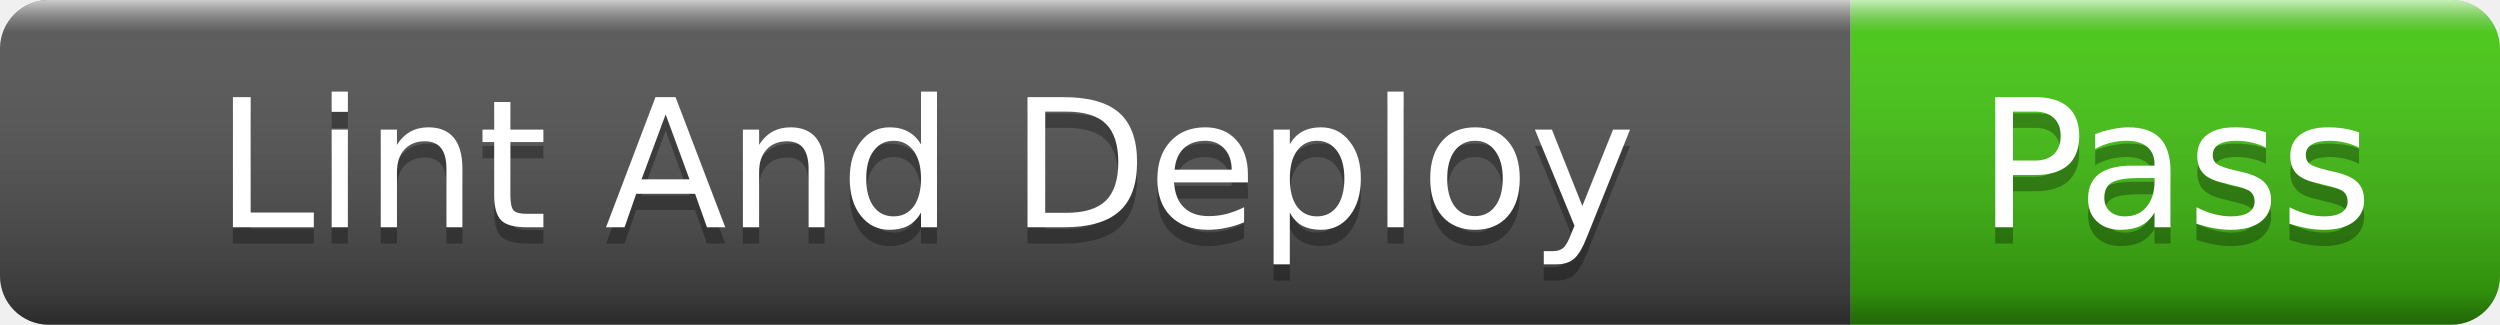
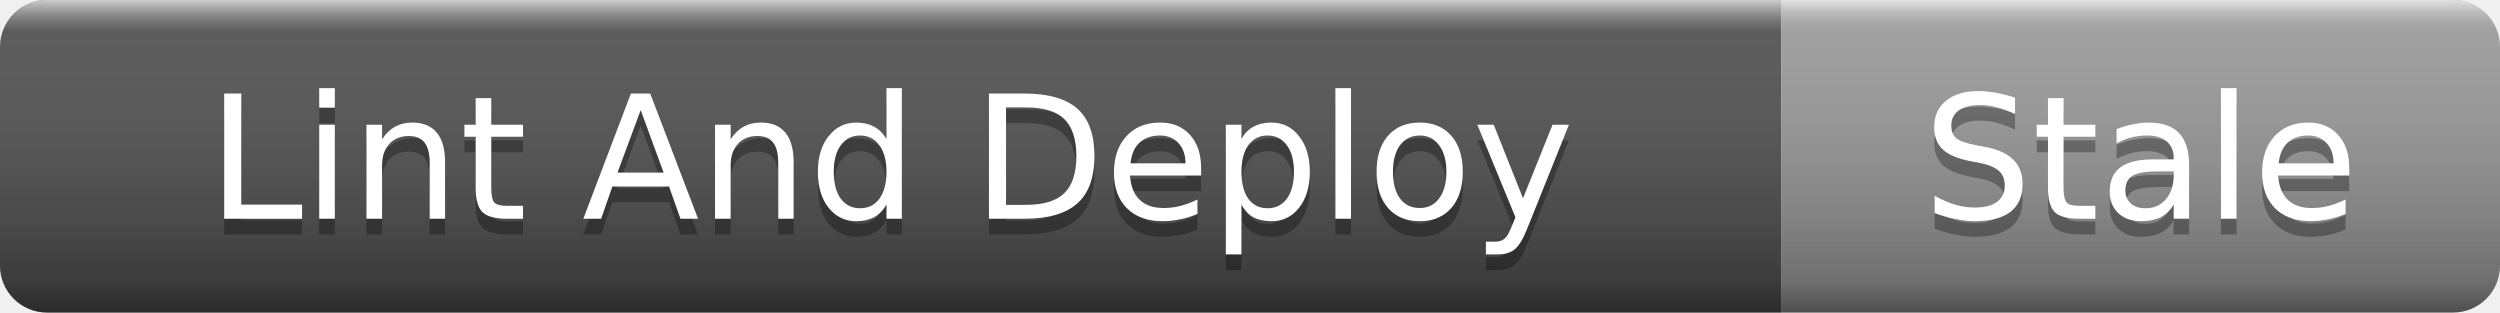
- <svg xmlns="http://www.w3.org/2000/svg" width="154" height="20" role="img" aria-label="Lint And Deploy: Pass">
+ <svg xmlns="http://www.w3.org/2000/svg" width="160" height="20" role="img" aria-label="Lint And Deploy: Stale">
  <linearGradient id="s" x2="0" y2="100%">
    <stop offset="0" stop-color="#fff" stop-opacity=".7" />
    <stop offset=".1" stop-color="#aaa" stop-opacity=".1" />
    <stop offset=".9" stop-color="#000" stop-opacity=".3" />
    <stop offset="1" stop-color="#000" stop-opacity=".5" />
  </linearGradient>
  <clipPath id="r">
-     <rect width="154" height="20" rx="3" />
+     <rect width="160" height="20" rx="3" />
  </clipPath>
  <g clip-path="url(#r)">
    <rect width="114" height="20" fill="#555" />
-     <rect x="114" width="40" height="20" fill="#4c1" />
-     <rect width="154" height="20" fill="url(#s)" />
+     <rect x="114" width="46" height="20" fill="#9f9f9f" />
+     <rect width="160" height="20" fill="url(#s)" />
  </g>
  <g fill="#fff" text-anchor="middle" font-family="Verdana,Geneva,DejaVu Sans,sans-serif" font-size="11">
    <text x="57" y="15" fill="#010101" fill-opacity=".3">Lint And Deploy</text>
    <text x="57" y="14">Lint And Deploy</text>
-     <text x="134" y="15" fill="#010101" fill-opacity=".3">Pass</text>
-     <text x="134" y="14">Pass</text>
+     <text x="137" y="15" fill="#010101" fill-opacity=".3">Stale</text>
+     <text x="137" y="14">Stale</text>
  </g>
</svg>
